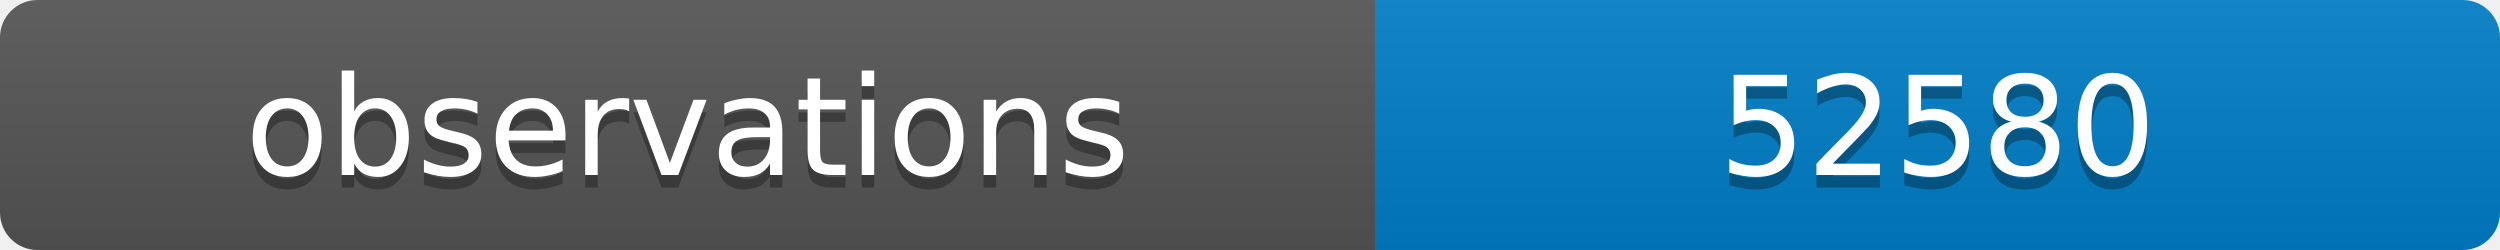
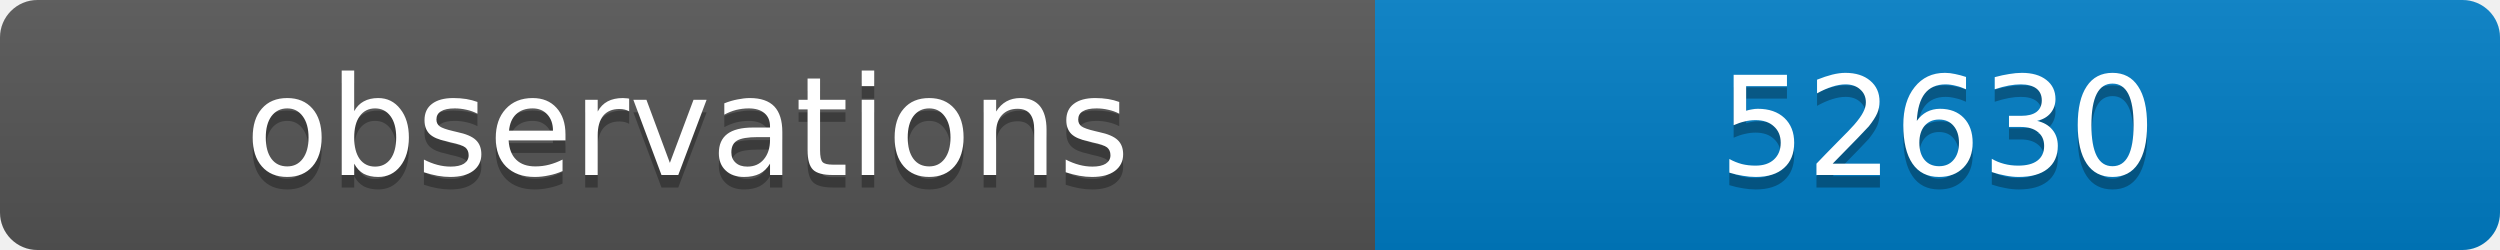
<svg xmlns="http://www.w3.org/2000/svg" width="200" height="20">
  <linearGradient id="b" x2="0" y2="100%">
    <stop offset="0" stop-color="#bbb" stop-opacity=".1" />
    <stop offset="1" stop-opacity=".1" />
  </linearGradient>
  <clipPath id="a">
    <rect width="200" height="20" rx="3" fill="#fff" />
  </clipPath>
  <g clip-path="url(#a)">
    <path fill="#555" d="M0 0h110v20H0z" />
    <path fill="#007ec6" d="M110 0h90v20H110z" />
    <path fill="url(#b)" d="M0 0h200v20H0z" />
  </g>
  <g fill="#fff" text-anchor="middle" font-family="DejaVu Sans,Verdana,Geneva,sans-serif" font-size="11">
    <text x="55" y="15" fill="#010101" fill-opacity=".3">observations</text>
    <text x="55" y="14">observations</text>
-     <text x="155" y="15" fill="#010101" fill-opacity=".3">52580</text>
-     <text x="155" y="14">52580</text>
+     <text x="155" y="15" fill="#010101" fill-opacity=".3">52630</text>
+     <text x="155" y="14">52630</text>
  </g>
</svg>
